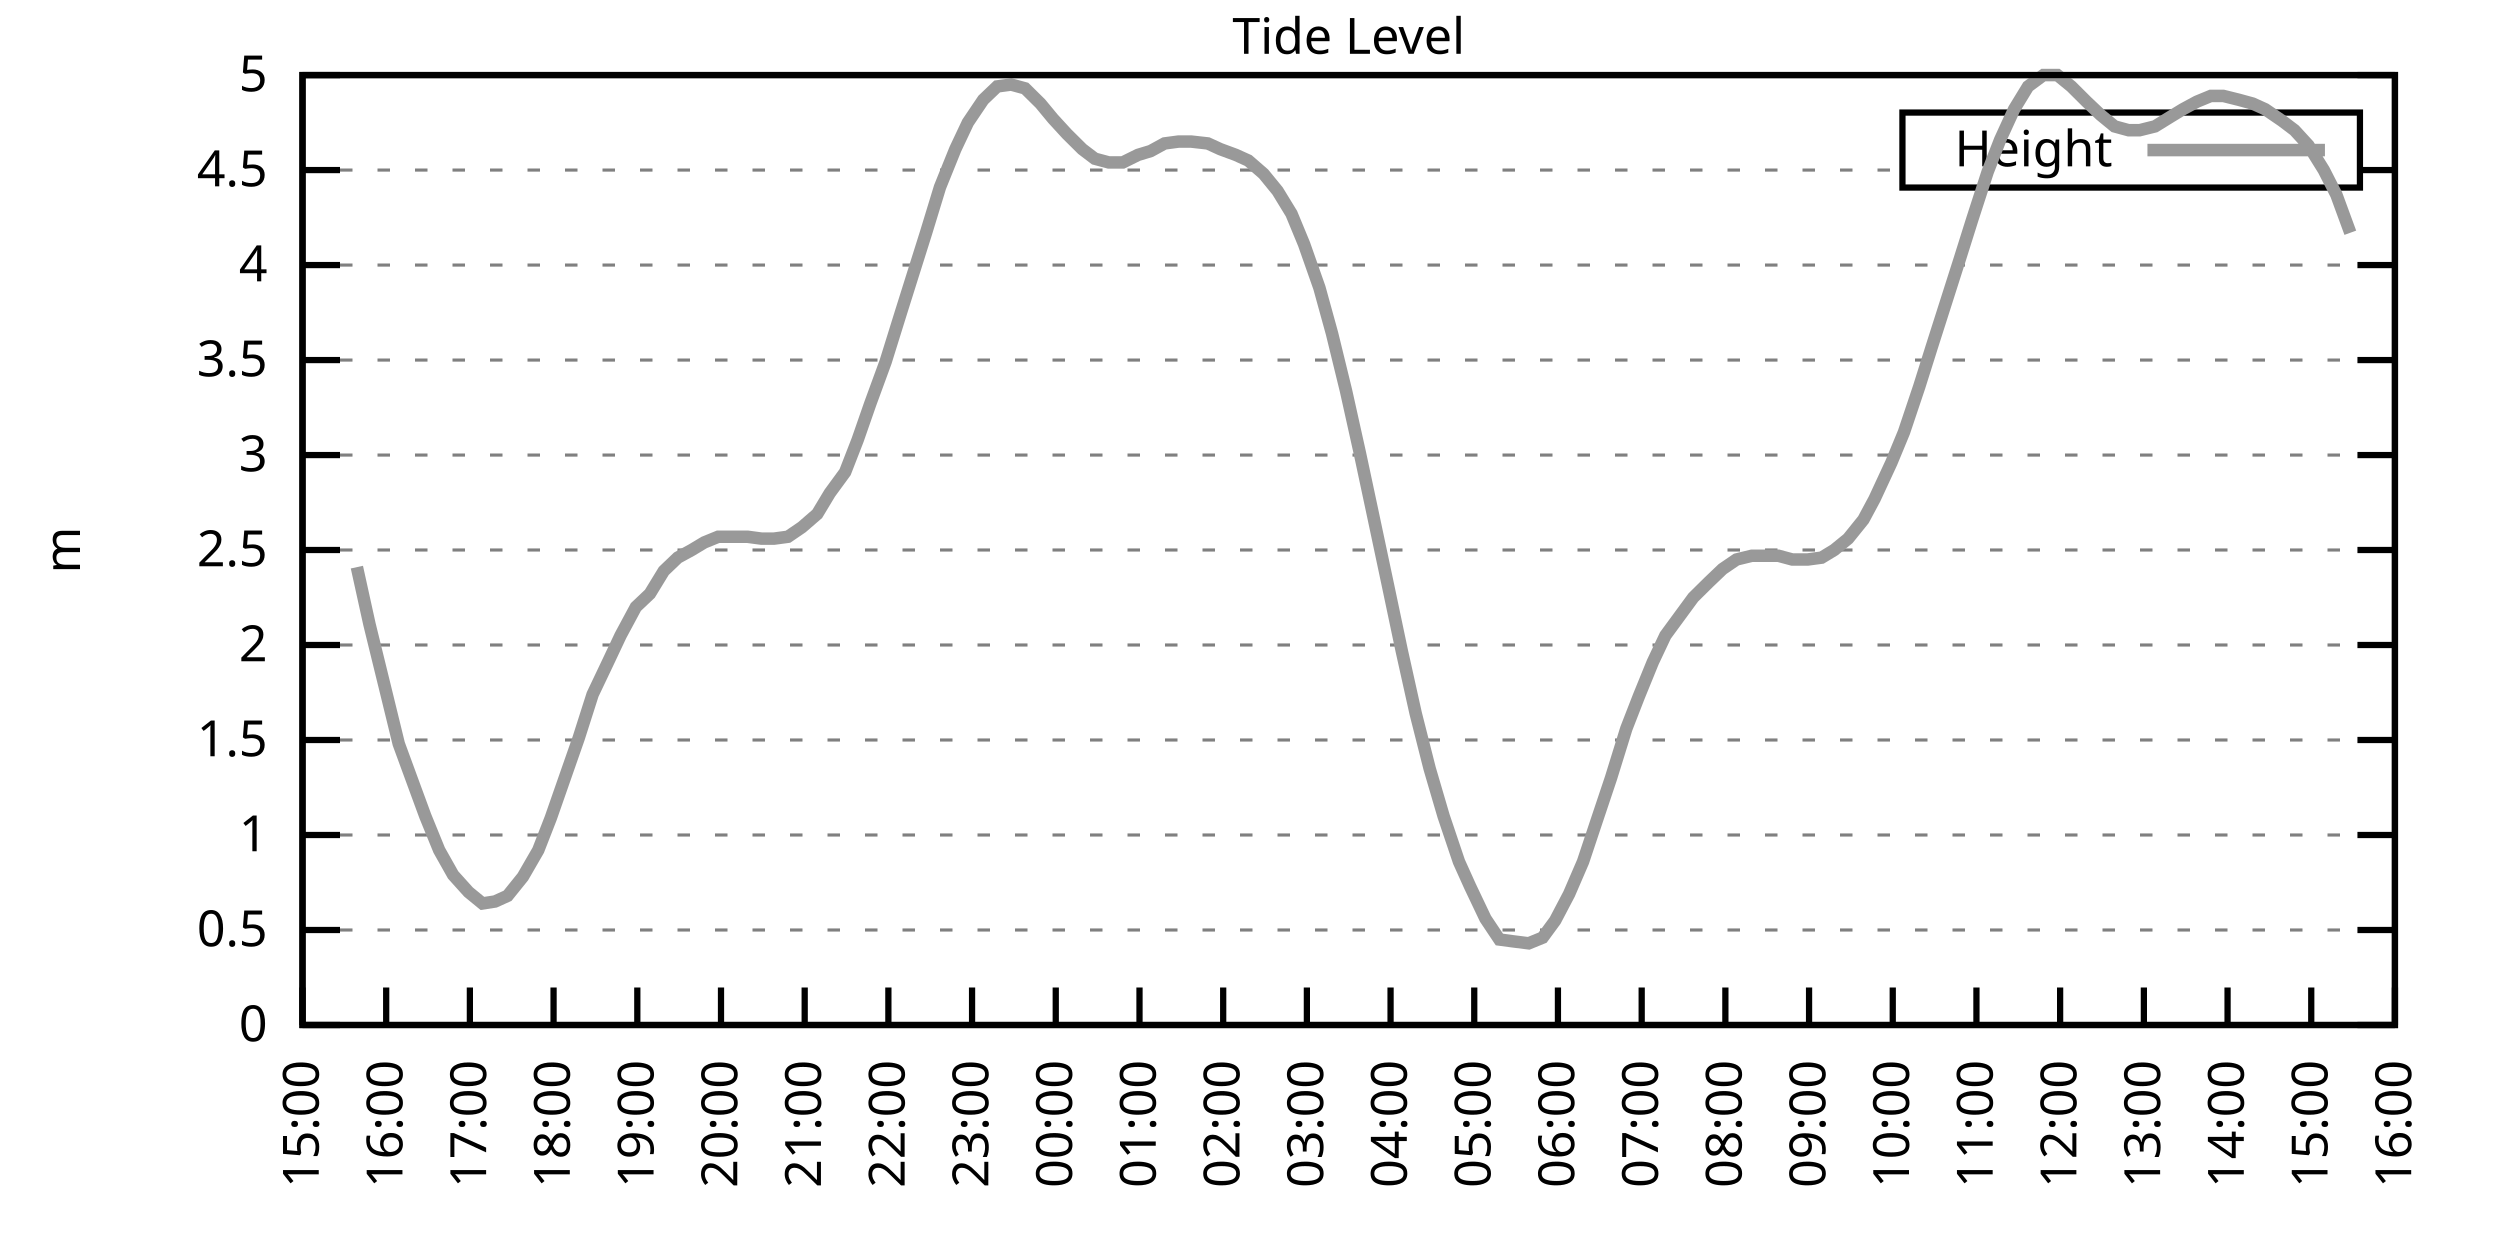
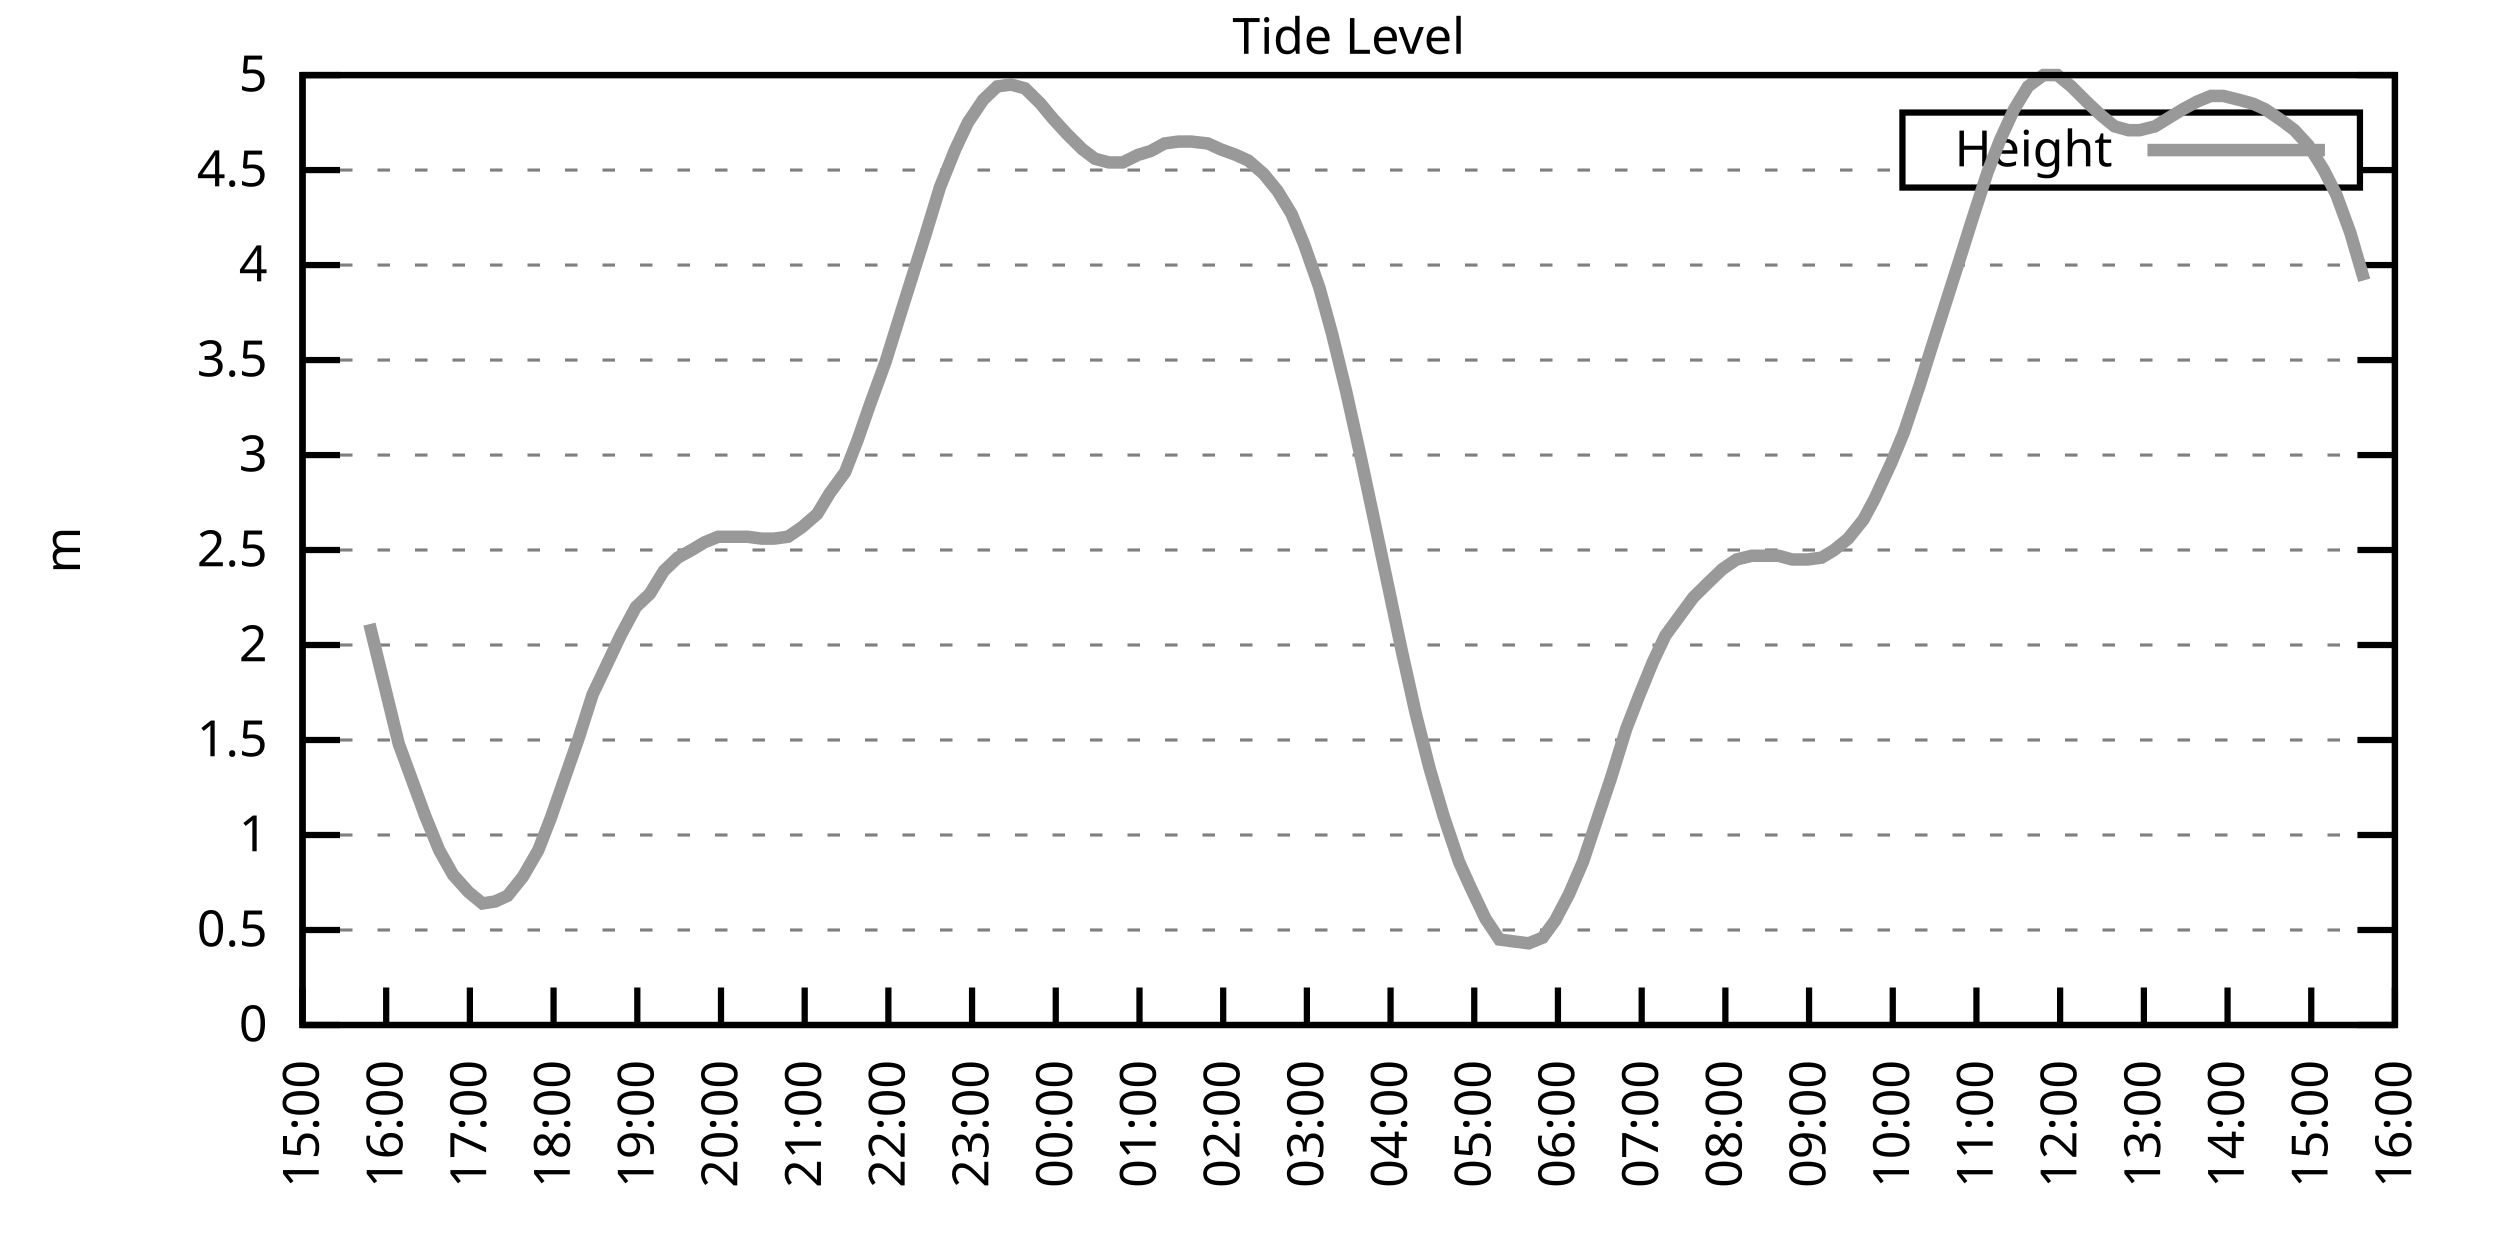
<svg xmlns="http://www.w3.org/2000/svg" xmlns:xlink="http://www.w3.org/1999/xlink" width="400" height="200" viewBox="0 0 400 200">
  <g id="gnuplot_canvas">
    <rect x="0" y="0" width="400" height="200" fill="none" />
    <defs>
      <circle id="gpDot" r="0.5" stroke-width="0.5" stroke="currentColor" />
      <path id="gpPt0" stroke-width="0.333" stroke="currentColor" d="M-1,0 h2 M0,-1 v2" />
      <path id="gpPt1" stroke-width="0.333" stroke="currentColor" d="M-1,-1 L1,1 M1,-1 L-1,1" />
      <path id="gpPt2" stroke-width="0.333" stroke="currentColor" d="M-1,0 L1,0 M0,-1 L0,1 M-1,-1 L1,1 M-1,1 L1,-1" />
      <rect id="gpPt3" stroke-width="0.333" stroke="currentColor" x="-1" y="-1" width="2" height="2" />
      <rect id="gpPt4" stroke-width="0.333" stroke="currentColor" fill="currentColor" x="-1" y="-1" width="2" height="2" />
      <circle id="gpPt5" stroke-width="0.333" stroke="currentColor" cx="0" cy="0" r="1" />
      <use xlink:href="#gpPt5" id="gpPt6" fill="currentColor" stroke="none" />
      <path id="gpPt7" stroke-width="0.333" stroke="currentColor" d="M0,-1.33 L-1.33,0.67 L1.33,0.67 z" />
      <use xlink:href="#gpPt7" id="gpPt8" fill="currentColor" stroke="none" />
      <use xlink:href="#gpPt7" id="gpPt9" stroke="currentColor" transform="rotate(180)" />
      <use xlink:href="#gpPt9" id="gpPt10" fill="currentColor" stroke="none" />
      <use xlink:href="#gpPt3" id="gpPt11" stroke="currentColor" transform="rotate(45)" />
      <use xlink:href="#gpPt11" id="gpPt12" fill="currentColor" stroke="none" />
      <path id="gpPt13" stroke-width="0.333" stroke="currentColor" d="M0,1.330 L1.265,0.411 L0.782,-1.067 L-0.782,-1.076 L-1.265,0.411 z" />
      <use xlink:href="#gpPt13" id="gpPt14" fill="currentColor" stroke="none" />
      <filter id="textbox" filterUnits="objectBoundingBox" x="0" y="0" height="1" width="1">
        <feFlood flood-color="white" flood-opacity="1" result="bgnd" />
        <feComposite in="SourceGraphic" in2="bgnd" operator="atop" />
      </filter>
      <filter id="greybox" filterUnits="objectBoundingBox" x="0" y="0" height="1" width="1">
        <feFlood flood-color="lightgrey" flood-opacity="1" result="grey" />
        <feComposite in="SourceGraphic" in2="grey" operator="atop" />
      </filter>
    </defs>
    <g fill="none" color="white" stroke="currentColor" stroke-width="1.00" stroke-linecap="butt" stroke-linejoin="miter">
</g>
    <g fill="none" color="black" stroke="currentColor" stroke-width="1.00" stroke-linecap="butt" stroke-linejoin="miter">
      <g stroke="none" shape-rendering="crispEdges">
        <polygon fill="rgb(255, 255, 255)" points="48.40,164.00 383.18,164.00 383.18,12.02 48.40,12.02 " />
      </g>
    </g>
    <g fill="none" color="black" stroke="currentColor" stroke-width="1.00" stroke-linecap="butt" stroke-linejoin="miter">
</g>
    <g fill="none" color="black" stroke="black" stroke-width="0.50" stroke-linecap="butt" stroke-linejoin="miter">
</g>
    <g fill="none" color="gray" stroke="currentColor" stroke-width="0.50" stroke-linecap="butt" stroke-linejoin="miter">
      <path stroke="gray" stroke-dasharray="2,4" class="gridline" d="M48.40,164.00 L383.19,164.00  " />
    </g>
    <g fill="none" color="gray" stroke="gray" stroke-width="1.00" stroke-linecap="butt" stroke-linejoin="miter">
</g>
    <g fill="none" color="black" stroke="currentColor" stroke-width="1.00" stroke-linecap="butt" stroke-linejoin="miter">
      <path stroke="black" d="M48.40,164.00 L54.40,164.00 M383.19,164.00 L377.19,164.00  " />
      <g transform="translate(42.80,166.60)" stroke="none" fill="black" font-family="Sans" font-size="8.00" text-anchor="end">
        <text>
          <tspan font-family="Sans"> 0</tspan>
        </text>
      </g>
    </g>
    <g fill="none" color="black" stroke="currentColor" stroke-width="1.00" stroke-linecap="butt" stroke-linejoin="miter">
</g>
    <g fill="none" color="black" stroke="black" stroke-width="0.50" stroke-linecap="butt" stroke-linejoin="miter">
</g>
    <g fill="none" color="gray" stroke="currentColor" stroke-width="0.50" stroke-linecap="butt" stroke-linejoin="miter">
      <path stroke="gray" stroke-dasharray="2,4" class="gridline" d="M48.40,148.80 L383.19,148.80  " />
    </g>
    <g fill="none" color="gray" stroke="gray" stroke-width="1.00" stroke-linecap="butt" stroke-linejoin="miter">
</g>
    <g fill="none" color="black" stroke="currentColor" stroke-width="1.00" stroke-linecap="butt" stroke-linejoin="miter">
      <path stroke="black" d="M48.40,148.80 L54.40,148.80 M383.19,148.80 L377.19,148.80  " />
      <g transform="translate(42.80,151.40)" stroke="none" fill="black" font-family="Sans" font-size="8.00" text-anchor="end">
        <text>
          <tspan font-family="Sans"> 0.5</tspan>
        </text>
      </g>
    </g>
    <g fill="none" color="black" stroke="currentColor" stroke-width="1.00" stroke-linecap="butt" stroke-linejoin="miter">
</g>
    <g fill="none" color="black" stroke="black" stroke-width="0.50" stroke-linecap="butt" stroke-linejoin="miter">
</g>
    <g fill="none" color="gray" stroke="currentColor" stroke-width="0.50" stroke-linecap="butt" stroke-linejoin="miter">
      <path stroke="gray" stroke-dasharray="2,4" class="gridline" d="M48.40,133.60 L383.19,133.60  " />
    </g>
    <g fill="none" color="gray" stroke="gray" stroke-width="1.00" stroke-linecap="butt" stroke-linejoin="miter">
</g>
    <g fill="none" color="black" stroke="currentColor" stroke-width="1.00" stroke-linecap="butt" stroke-linejoin="miter">
      <path stroke="black" d="M48.40,133.60 L54.40,133.60 M383.19,133.60 L377.19,133.60  " />
      <g transform="translate(42.80,136.20)" stroke="none" fill="black" font-family="Sans" font-size="8.00" text-anchor="end">
        <text>
          <tspan font-family="Sans"> 1</tspan>
        </text>
      </g>
    </g>
    <g fill="none" color="black" stroke="currentColor" stroke-width="1.00" stroke-linecap="butt" stroke-linejoin="miter">
</g>
    <g fill="none" color="black" stroke="black" stroke-width="0.50" stroke-linecap="butt" stroke-linejoin="miter">
</g>
    <g fill="none" color="gray" stroke="currentColor" stroke-width="0.50" stroke-linecap="butt" stroke-linejoin="miter">
      <path stroke="gray" stroke-dasharray="2,4" class="gridline" d="M48.40,118.40 L383.19,118.40  " />
    </g>
    <g fill="none" color="gray" stroke="gray" stroke-width="1.00" stroke-linecap="butt" stroke-linejoin="miter">
</g>
    <g fill="none" color="black" stroke="currentColor" stroke-width="1.00" stroke-linecap="butt" stroke-linejoin="miter">
      <path stroke="black" d="M48.40,118.40 L54.40,118.40 M383.19,118.40 L377.19,118.40  " />
      <g transform="translate(42.80,121.00)" stroke="none" fill="black" font-family="Sans" font-size="8.00" text-anchor="end">
        <text>
          <tspan font-family="Sans"> 1.5</tspan>
        </text>
      </g>
    </g>
    <g fill="none" color="black" stroke="currentColor" stroke-width="1.00" stroke-linecap="butt" stroke-linejoin="miter">
</g>
    <g fill="none" color="black" stroke="black" stroke-width="0.50" stroke-linecap="butt" stroke-linejoin="miter">
</g>
    <g fill="none" color="gray" stroke="currentColor" stroke-width="0.50" stroke-linecap="butt" stroke-linejoin="miter">
      <path stroke="gray" stroke-dasharray="2,4" class="gridline" d="M48.40,103.20 L383.19,103.20  " />
    </g>
    <g fill="none" color="gray" stroke="gray" stroke-width="1.00" stroke-linecap="butt" stroke-linejoin="miter">
</g>
    <g fill="none" color="black" stroke="currentColor" stroke-width="1.00" stroke-linecap="butt" stroke-linejoin="miter">
      <path stroke="black" d="M48.40,103.20 L54.40,103.20 M383.19,103.20 L377.19,103.20  " />
      <g transform="translate(42.80,105.80)" stroke="none" fill="black" font-family="Sans" font-size="8.00" text-anchor="end">
        <text>
          <tspan font-family="Sans"> 2</tspan>
        </text>
      </g>
    </g>
    <g fill="none" color="black" stroke="currentColor" stroke-width="1.00" stroke-linecap="butt" stroke-linejoin="miter">
</g>
    <g fill="none" color="black" stroke="black" stroke-width="0.50" stroke-linecap="butt" stroke-linejoin="miter">
</g>
    <g fill="none" color="gray" stroke="currentColor" stroke-width="0.50" stroke-linecap="butt" stroke-linejoin="miter">
      <path stroke="gray" stroke-dasharray="2,4" class="gridline" d="M48.40,88.00 L383.19,88.00  " />
    </g>
    <g fill="none" color="gray" stroke="gray" stroke-width="1.00" stroke-linecap="butt" stroke-linejoin="miter">
</g>
    <g fill="none" color="black" stroke="currentColor" stroke-width="1.00" stroke-linecap="butt" stroke-linejoin="miter">
      <path stroke="black" d="M48.40,88.00 L54.40,88.00 M383.19,88.00 L377.19,88.00  " />
      <g transform="translate(42.80,90.60)" stroke="none" fill="black" font-family="Sans" font-size="8.00" text-anchor="end">
        <text>
          <tspan font-family="Sans"> 2.5</tspan>
        </text>
      </g>
    </g>
    <g fill="none" color="black" stroke="currentColor" stroke-width="1.00" stroke-linecap="butt" stroke-linejoin="miter">
</g>
    <g fill="none" color="black" stroke="black" stroke-width="0.50" stroke-linecap="butt" stroke-linejoin="miter">
</g>
    <g fill="none" color="gray" stroke="currentColor" stroke-width="0.50" stroke-linecap="butt" stroke-linejoin="miter">
      <path stroke="gray" stroke-dasharray="2,4" class="gridline" d="M48.40,72.81 L383.19,72.81  " />
    </g>
    <g fill="none" color="gray" stroke="gray" stroke-width="1.00" stroke-linecap="butt" stroke-linejoin="miter">
</g>
    <g fill="none" color="black" stroke="currentColor" stroke-width="1.00" stroke-linecap="butt" stroke-linejoin="miter">
      <path stroke="black" d="M48.40,72.81 L54.40,72.81 M383.19,72.81 L377.19,72.81  " />
      <g transform="translate(42.80,75.41)" stroke="none" fill="black" font-family="Sans" font-size="8.00" text-anchor="end">
        <text>
          <tspan font-family="Sans"> 3</tspan>
        </text>
      </g>
    </g>
    <g fill="none" color="black" stroke="currentColor" stroke-width="1.00" stroke-linecap="butt" stroke-linejoin="miter">
</g>
    <g fill="none" color="black" stroke="black" stroke-width="0.50" stroke-linecap="butt" stroke-linejoin="miter">
</g>
    <g fill="none" color="gray" stroke="currentColor" stroke-width="0.50" stroke-linecap="butt" stroke-linejoin="miter">
      <path stroke="gray" stroke-dasharray="2,4" class="gridline" d="M48.40,57.61 L383.19,57.61  " />
    </g>
    <g fill="none" color="gray" stroke="gray" stroke-width="1.00" stroke-linecap="butt" stroke-linejoin="miter">
</g>
    <g fill="none" color="black" stroke="currentColor" stroke-width="1.00" stroke-linecap="butt" stroke-linejoin="miter">
      <path stroke="black" d="M48.40,57.61 L54.40,57.61 M383.19,57.61 L377.19,57.61  " />
      <g transform="translate(42.80,60.21)" stroke="none" fill="black" font-family="Sans" font-size="8.00" text-anchor="end">
        <text>
          <tspan font-family="Sans"> 3.5</tspan>
        </text>
      </g>
    </g>
    <g fill="none" color="black" stroke="currentColor" stroke-width="1.00" stroke-linecap="butt" stroke-linejoin="miter">
</g>
    <g fill="none" color="black" stroke="black" stroke-width="0.50" stroke-linecap="butt" stroke-linejoin="miter">
</g>
    <g fill="none" color="gray" stroke="currentColor" stroke-width="0.50" stroke-linecap="butt" stroke-linejoin="miter">
      <path stroke="gray" stroke-dasharray="2,4" class="gridline" d="M48.40,42.41 L383.19,42.41  " />
    </g>
    <g fill="none" color="gray" stroke="gray" stroke-width="1.00" stroke-linecap="butt" stroke-linejoin="miter">
</g>
    <g fill="none" color="black" stroke="currentColor" stroke-width="1.00" stroke-linecap="butt" stroke-linejoin="miter">
      <path stroke="black" d="M48.40,42.41 L54.40,42.41 M383.19,42.41 L377.19,42.41  " />
      <g transform="translate(42.80,45.01)" stroke="none" fill="black" font-family="Sans" font-size="8.00" text-anchor="end">
        <text>
          <tspan font-family="Sans"> 4</tspan>
        </text>
      </g>
    </g>
    <g fill="none" color="black" stroke="currentColor" stroke-width="1.00" stroke-linecap="butt" stroke-linejoin="miter">
</g>
    <g fill="none" color="black" stroke="black" stroke-width="0.50" stroke-linecap="butt" stroke-linejoin="miter">
</g>
    <g fill="none" color="gray" stroke="currentColor" stroke-width="0.50" stroke-linecap="butt" stroke-linejoin="miter">
      <path stroke="gray" stroke-dasharray="2,4" class="gridline" d="M48.40,27.21 L304.39,27.21 M377.59,27.21 L383.19,27.21  " />
    </g>
    <g fill="none" color="gray" stroke="gray" stroke-width="1.00" stroke-linecap="butt" stroke-linejoin="miter">
</g>
    <g fill="none" color="black" stroke="currentColor" stroke-width="1.00" stroke-linecap="butt" stroke-linejoin="miter">
      <path stroke="black" d="M48.40,27.21 L54.40,27.21 M383.19,27.21 L377.19,27.21  " />
      <g transform="translate(42.80,29.81)" stroke="none" fill="black" font-family="Sans" font-size="8.00" text-anchor="end">
        <text>
          <tspan font-family="Sans"> 4.5</tspan>
        </text>
      </g>
    </g>
    <g fill="none" color="black" stroke="currentColor" stroke-width="1.00" stroke-linecap="butt" stroke-linejoin="miter">
</g>
    <g fill="none" color="black" stroke="black" stroke-width="0.50" stroke-linecap="butt" stroke-linejoin="miter">
</g>
    <g fill="none" color="gray" stroke="currentColor" stroke-width="0.50" stroke-linecap="butt" stroke-linejoin="miter">
      <path stroke="gray" stroke-dasharray="2,4" class="gridline" d="M48.40,12.01 L383.19,12.01  " />
    </g>
    <g fill="none" color="gray" stroke="gray" stroke-width="1.00" stroke-linecap="butt" stroke-linejoin="miter">
</g>
    <g fill="none" color="black" stroke="currentColor" stroke-width="1.00" stroke-linecap="butt" stroke-linejoin="miter">
      <path stroke="black" d="M48.40,12.01 L54.40,12.01 M383.19,12.01 L377.19,12.01  " />
      <g transform="translate(42.80,14.61)" stroke="none" fill="black" font-family="Sans" font-size="8.00" text-anchor="end">
        <text>
          <tspan font-family="Sans"> 5</tspan>
        </text>
      </g>
    </g>
    <g fill="none" color="black" stroke="currentColor" stroke-width="1.00" stroke-linecap="butt" stroke-linejoin="miter">
      <path stroke="black" d="M48.40,164.00 L48.40,158.00  " />
      <g transform="translate(51.00,169.60) rotate(270.00)" stroke="none" fill="black" font-family="Sans" font-size="8.00" text-anchor="end">
        <text>
          <tspan font-family="Sans">15:00</tspan>
        </text>
      </g>
    </g>
    <g fill="none" color="black" stroke="currentColor" stroke-width="1.00" stroke-linecap="butt" stroke-linejoin="miter">
      <path stroke="black" d="M61.79,164.00 L61.79,158.00  " />
      <g transform="translate(64.39,169.60) rotate(270.00)" stroke="none" fill="black" font-family="Sans" font-size="8.00" text-anchor="end">
        <text>
          <tspan font-family="Sans">16:00</tspan>
        </text>
      </g>
    </g>
    <g fill="none" color="black" stroke="currentColor" stroke-width="1.00" stroke-linecap="butt" stroke-linejoin="miter">
      <path stroke="black" d="M75.18,164.00 L75.18,158.00  " />
      <g transform="translate(77.78,169.60) rotate(270.00)" stroke="none" fill="black" font-family="Sans" font-size="8.00" text-anchor="end">
        <text>
          <tspan font-family="Sans">17:00</tspan>
        </text>
      </g>
    </g>
    <g fill="none" color="black" stroke="currentColor" stroke-width="1.00" stroke-linecap="butt" stroke-linejoin="miter">
      <path stroke="black" d="M88.57,164.00 L88.57,158.00  " />
      <g transform="translate(91.17,169.60) rotate(270.00)" stroke="none" fill="black" font-family="Sans" font-size="8.00" text-anchor="end">
        <text>
          <tspan font-family="Sans">18:00</tspan>
        </text>
      </g>
    </g>
    <g fill="none" color="black" stroke="currentColor" stroke-width="1.00" stroke-linecap="butt" stroke-linejoin="miter">
      <path stroke="black" d="M101.97,164.00 L101.97,158.00  " />
      <g transform="translate(104.57,169.60) rotate(270.00)" stroke="none" fill="black" font-family="Sans" font-size="8.00" text-anchor="end">
        <text>
          <tspan font-family="Sans">19:00</tspan>
        </text>
      </g>
    </g>
    <g fill="none" color="black" stroke="currentColor" stroke-width="1.00" stroke-linecap="butt" stroke-linejoin="miter">
      <path stroke="black" d="M115.36,164.00 L115.36,158.00  " />
      <g transform="translate(117.96,169.60) rotate(270.00)" stroke="none" fill="black" font-family="Sans" font-size="8.00" text-anchor="end">
        <text>
          <tspan font-family="Sans">20:00</tspan>
        </text>
      </g>
    </g>
    <g fill="none" color="black" stroke="currentColor" stroke-width="1.00" stroke-linecap="butt" stroke-linejoin="miter">
      <path stroke="black" d="M128.75,164.00 L128.75,158.00  " />
      <g transform="translate(131.35,169.60) rotate(270.00)" stroke="none" fill="black" font-family="Sans" font-size="8.00" text-anchor="end">
        <text>
          <tspan font-family="Sans">21:00</tspan>
        </text>
      </g>
    </g>
    <g fill="none" color="black" stroke="currentColor" stroke-width="1.00" stroke-linecap="butt" stroke-linejoin="miter">
      <path stroke="black" d="M142.14,164.00 L142.14,158.00  " />
      <g transform="translate(144.74,169.60) rotate(270.00)" stroke="none" fill="black" font-family="Sans" font-size="8.00" text-anchor="end">
        <text>
          <tspan font-family="Sans">22:00</tspan>
        </text>
      </g>
    </g>
    <g fill="none" color="black" stroke="currentColor" stroke-width="1.00" stroke-linecap="butt" stroke-linejoin="miter">
      <path stroke="black" d="M155.53,164.00 L155.53,158.00  " />
      <g transform="translate(158.13,169.60) rotate(270.00)" stroke="none" fill="black" font-family="Sans" font-size="8.00" text-anchor="end">
        <text>
          <tspan font-family="Sans">23:00</tspan>
        </text>
      </g>
    </g>
    <g fill="none" color="black" stroke="currentColor" stroke-width="1.00" stroke-linecap="butt" stroke-linejoin="miter">
      <path stroke="black" d="M168.92,164.00 L168.92,158.00  " />
      <g transform="translate(171.52,169.60) rotate(270.00)" stroke="none" fill="black" font-family="Sans" font-size="8.00" text-anchor="end">
        <text>
          <tspan font-family="Sans">00:00</tspan>
        </text>
      </g>
    </g>
    <g fill="none" color="black" stroke="currentColor" stroke-width="1.00" stroke-linecap="butt" stroke-linejoin="miter">
      <path stroke="black" d="M182.32,164.00 L182.32,158.00  " />
      <g transform="translate(184.92,169.60) rotate(270.00)" stroke="none" fill="black" font-family="Sans" font-size="8.00" text-anchor="end">
        <text>
          <tspan font-family="Sans">01:00</tspan>
        </text>
      </g>
    </g>
    <g fill="none" color="black" stroke="currentColor" stroke-width="1.00" stroke-linecap="butt" stroke-linejoin="miter">
      <path stroke="black" d="M195.71,164.00 L195.71,158.00  " />
      <g transform="translate(198.31,169.60) rotate(270.00)" stroke="none" fill="black" font-family="Sans" font-size="8.00" text-anchor="end">
        <text>
          <tspan font-family="Sans">02:00</tspan>
        </text>
      </g>
    </g>
    <g fill="none" color="black" stroke="currentColor" stroke-width="1.00" stroke-linecap="butt" stroke-linejoin="miter">
      <path stroke="black" d="M209.10,164.00 L209.10,158.00  " />
      <g transform="translate(211.70,169.60) rotate(270.00)" stroke="none" fill="black" font-family="Sans" font-size="8.00" text-anchor="end">
        <text>
          <tspan font-family="Sans">03:00</tspan>
        </text>
      </g>
    </g>
    <g fill="none" color="black" stroke="currentColor" stroke-width="1.00" stroke-linecap="butt" stroke-linejoin="miter">
      <path stroke="black" d="M222.49,164.00 L222.49,158.00  " />
      <g transform="translate(225.09,169.60) rotate(270.00)" stroke="none" fill="black" font-family="Sans" font-size="8.00" text-anchor="end">
        <text>
          <tspan font-family="Sans">04:00</tspan>
        </text>
      </g>
    </g>
    <g fill="none" color="black" stroke="currentColor" stroke-width="1.00" stroke-linecap="butt" stroke-linejoin="miter">
      <path stroke="black" d="M235.88,164.00 L235.88,158.00  " />
      <g transform="translate(238.48,169.60) rotate(270.00)" stroke="none" fill="black" font-family="Sans" font-size="8.00" text-anchor="end">
        <text>
          <tspan font-family="Sans">05:00</tspan>
        </text>
      </g>
    </g>
    <g fill="none" color="black" stroke="currentColor" stroke-width="1.00" stroke-linecap="butt" stroke-linejoin="miter">
      <path stroke="black" d="M249.27,164.00 L249.27,158.00  " />
      <g transform="translate(251.87,169.60) rotate(270.00)" stroke="none" fill="black" font-family="Sans" font-size="8.00" text-anchor="end">
        <text>
          <tspan font-family="Sans">06:00</tspan>
        </text>
      </g>
    </g>
    <g fill="none" color="black" stroke="currentColor" stroke-width="1.00" stroke-linecap="butt" stroke-linejoin="miter">
      <path stroke="black" d="M262.67,164.00 L262.67,158.00  " />
      <g transform="translate(265.27,169.60) rotate(270.00)" stroke="none" fill="black" font-family="Sans" font-size="8.00" text-anchor="end">
        <text>
          <tspan font-family="Sans">07:00</tspan>
        </text>
      </g>
    </g>
    <g fill="none" color="black" stroke="currentColor" stroke-width="1.00" stroke-linecap="butt" stroke-linejoin="miter">
      <path stroke="black" d="M276.06,164.00 L276.06,158.00  " />
      <g transform="translate(278.66,169.60) rotate(270.00)" stroke="none" fill="black" font-family="Sans" font-size="8.00" text-anchor="end">
        <text>
          <tspan font-family="Sans">08:00</tspan>
        </text>
      </g>
    </g>
    <g fill="none" color="black" stroke="currentColor" stroke-width="1.00" stroke-linecap="butt" stroke-linejoin="miter">
      <path stroke="black" d="M289.45,164.00 L289.45,158.00  " />
      <g transform="translate(292.05,169.60) rotate(270.00)" stroke="none" fill="black" font-family="Sans" font-size="8.00" text-anchor="end">
        <text>
          <tspan font-family="Sans">09:00</tspan>
        </text>
      </g>
    </g>
    <g fill="none" color="black" stroke="currentColor" stroke-width="1.00" stroke-linecap="butt" stroke-linejoin="miter">
      <path stroke="black" d="M302.84,164.00 L302.84,158.00  " />
      <g transform="translate(305.44,169.60) rotate(270.00)" stroke="none" fill="black" font-family="Sans" font-size="8.00" text-anchor="end">
        <text>
          <tspan font-family="Sans">10:00</tspan>
        </text>
      </g>
    </g>
    <g fill="none" color="black" stroke="currentColor" stroke-width="1.00" stroke-linecap="butt" stroke-linejoin="miter">
      <path stroke="black" d="M316.23,164.00 L316.23,158.00  " />
      <g transform="translate(318.83,169.60) rotate(270.00)" stroke="none" fill="black" font-family="Sans" font-size="8.00" text-anchor="end">
        <text>
          <tspan font-family="Sans">11:00</tspan>
        </text>
      </g>
    </g>
    <g fill="none" color="black" stroke="currentColor" stroke-width="1.00" stroke-linecap="butt" stroke-linejoin="miter">
      <path stroke="black" d="M329.62,164.00 L329.62,158.00  " />
      <g transform="translate(332.22,169.60) rotate(270.00)" stroke="none" fill="black" font-family="Sans" font-size="8.00" text-anchor="end">
        <text>
          <tspan font-family="Sans">12:00</tspan>
        </text>
      </g>
    </g>
    <g fill="none" color="black" stroke="currentColor" stroke-width="1.00" stroke-linecap="butt" stroke-linejoin="miter">
      <path stroke="black" d="M343.02,164.00 L343.02,158.00  " />
      <g transform="translate(345.62,169.60) rotate(270.00)" stroke="none" fill="black" font-family="Sans" font-size="8.00" text-anchor="end">
        <text>
          <tspan font-family="Sans">13:00</tspan>
        </text>
      </g>
    </g>
    <g fill="none" color="black" stroke="currentColor" stroke-width="1.00" stroke-linecap="butt" stroke-linejoin="miter">
      <path stroke="black" d="M356.41,164.00 L356.41,158.00  " />
      <g transform="translate(359.01,169.60) rotate(270.00)" stroke="none" fill="black" font-family="Sans" font-size="8.00" text-anchor="end">
        <text>
          <tspan font-family="Sans">14:00</tspan>
        </text>
      </g>
    </g>
    <g fill="none" color="black" stroke="currentColor" stroke-width="1.00" stroke-linecap="butt" stroke-linejoin="miter">
      <path stroke="black" d="M369.80,164.00 L369.80,158.00  " />
      <g transform="translate(372.40,169.60) rotate(270.00)" stroke="none" fill="black" font-family="Sans" font-size="8.00" text-anchor="end">
        <text>
          <tspan font-family="Sans">15:00</tspan>
        </text>
      </g>
    </g>
    <g fill="none" color="black" stroke="currentColor" stroke-width="1.00" stroke-linecap="butt" stroke-linejoin="miter">
      <path stroke="black" d="M383.19,164.00 L383.19,158.00  " />
      <g transform="translate(385.79,169.60) rotate(270.00)" stroke="none" fill="black" font-family="Sans" font-size="8.00" text-anchor="end">
        <text>
          <tspan font-family="Sans">16:00</tspan>
        </text>
      </g>
    </g>
    <g fill="none" color="black" stroke="currentColor" stroke-width="1.00" stroke-linecap="butt" stroke-linejoin="miter">
</g>
    <g fill="none" color="black" stroke="currentColor" stroke-width="1.00" stroke-linecap="butt" stroke-linejoin="miter">
      <path stroke="black" d="M48.40,12.01 L48.40,164.00 L383.19,164.00 L383.19,12.01 L48.40,12.01 Z  " />
    </g>
    <g fill="none" color="black" stroke="currentColor" stroke-width="1.00" stroke-linecap="butt" stroke-linejoin="miter">
</g>
    <g fill="none" color="black" stroke="currentColor" stroke-width="1.00" stroke-linecap="butt" stroke-linejoin="miter">
      <path stroke="black" d="M304.39,30.01 L304.39,18.01 L377.59,18.01 L377.59,30.01 L304.39,30.01 Z  " />
    </g>
    <g id="Tide_level_plot_1">
      <g fill="none" color="white" stroke="black" stroke-width="2.00" stroke-linecap="butt" stroke-linejoin="miter">
</g>
      <g fill="none" color="black" stroke="currentColor" stroke-width="2.00" stroke-linecap="butt" stroke-linejoin="miter">
        <g transform="translate(337.99,26.61)" stroke="none" fill="black" font-family="Sans" font-size="8.00" text-anchor="end">
          <text>
            <tspan font-family="Sans">Height</tspan>
          </text>
        </g>
      </g>
      <g fill="none" color="black" stroke="currentColor" stroke-width="2.00" stroke-linecap="butt" stroke-linejoin="miter">
-         <path stroke="rgb(153, 153, 153)" d="M343.59,24.01 L371.99,24.01 M57.10,90.74 L59.11,99.86 L61.57,109.89 L63.80,119.01 L66.03,125.09 L68.04,130.56   L70.27,136.03 L72.50,139.99 L74.96,142.72 L77.19,144.55 L79.20,144.24 L81.21,143.33 L83.66,140.29 L86.12,136.03   L88.13,130.87 L90.36,124.48 L92.59,118.10 L94.82,111.11 L97.28,105.94 L99.29,101.68 L101.74,97.12 L103.98,95.00   L106.21,91.35 L108.44,89.22 L110.67,88.00 L112.68,86.79 L114.91,85.88 L117.37,85.88 L119.60,85.88 L121.83,86.18   L123.84,86.18 L126.07,85.88 L128.30,84.36 L130.76,82.23 L132.77,78.89 L135.22,75.54 L137.23,70.37 L139.24,64.60   L141.69,57.91 L144.15,50.01 L146.16,43.62 L148.17,37.24 L150.40,29.94 L152.85,23.87 L154.86,19.61 L157.32,15.96   L159.55,13.83 L161.78,13.53 L164.01,14.14 L166.47,16.57 L168.48,19.00 L170.71,21.43 L173.17,23.87 L175.17,25.39   L177.41,25.99 L179.64,25.99 L182.09,24.78 L184.10,24.17 L186.33,22.95 L188.57,22.65 L190.57,22.65 L193.25,22.95   L195.26,23.87 L197.72,24.78 L199.73,25.69 L202.18,27.82 L204.41,30.55 L206.64,34.20 L208.65,39.06 L211.11,46.06   L213.12,53.35 L215.35,62.47 L217.58,72.50 L219.59,81.93 L222.04,93.48 L224.28,104.12 L226.51,114.15 L228.74,122.96   L230.97,130.56 L233.43,137.86 L235.21,141.81 L237.67,146.98 L239.90,150.32 L242.13,150.62 L244.59,150.93 L246.82,150.02   L248.83,147.28 L251.06,143.03 L253.29,137.86 L255.52,131.17 L257.76,124.48 L260.21,116.58 L262.22,111.41 L264.45,105.94   L266.46,101.68 L268.69,98.64 L270.92,95.60 L273.38,93.17 L275.61,91.04 L277.84,89.52 L280.30,88.92 L282.31,88.92   L284.54,88.92 L286.77,89.52 L289.23,89.52 L291.46,89.22 L293.47,88.00 L295.70,86.18 L298.15,83.14 L299.94,79.80   L302.62,74.02 L304.63,69.16 L307.08,61.86 L309.09,55.48 L311.32,48.49 L313.55,41.50 L315.56,35.11 L318.02,27.51   L320.03,22.35 L322.26,17.48 L324.49,13.83 L326.95,12.01 L329.18,12.01 L331.41,13.83 L333.86,16.27 L336.10,18.39   L338.33,20.22 L340.56,20.83 L342.35,20.83 L344.80,20.22 L347.26,18.70 L349.26,17.48 L351.50,16.27 L353.73,15.35   L355.74,15.35 L358.19,15.96 L360.42,16.57 L362.43,17.48 L365.11,19.31 L367.12,20.83 L369.35,23.26 L371.81,27.21   L373.82,31.16 L376.05,37.24  " />
+         <path stroke="rgb(153, 153, 153)" d="M343.59,24.01 L371.99,24.01 M59.11,99.86 L61.57,109.89 L63.80,119.01 L66.03,125.09 L68.04,130.56 L70.27,136.03   L72.50,139.99 L74.96,142.72 L77.19,144.55 L79.20,144.24 L81.21,143.33 L83.66,140.29 L86.12,136.03 L88.13,130.87   L90.36,124.48 L92.59,118.10 L94.82,111.11 L97.28,105.94 L99.29,101.68 L101.74,97.12 L103.98,95.00 L106.21,91.35   L108.44,89.22 L110.67,88.00 L112.68,86.79 L114.91,85.88 L117.37,85.88 L119.60,85.88 L121.83,86.18 L123.84,86.18   L126.07,85.88 L128.30,84.36 L130.76,82.23 L132.77,78.89 L135.22,75.54 L137.23,70.37 L139.24,64.60 L141.69,57.91   L144.15,50.01 L146.16,43.62 L148.17,37.24 L150.40,29.94 L152.85,23.87 L154.86,19.61 L157.32,15.96 L159.55,13.83   L161.78,13.53 L164.01,14.14 L166.47,16.57 L168.48,19.00 L170.71,21.43 L173.17,23.87 L175.17,25.39 L177.41,25.99   L179.64,25.99 L182.09,24.78 L184.10,24.17 L186.33,22.95 L188.57,22.65 L190.57,22.65 L193.25,22.95 L195.26,23.87   L197.72,24.78 L199.73,25.69 L202.18,27.82 L204.41,30.55 L206.64,34.20 L208.65,39.06 L211.11,46.06 L213.12,53.35   L215.35,62.47 L217.58,72.50 L219.59,81.93 L222.04,93.48 L224.28,104.12 L226.51,114.15 L228.74,122.96 L230.97,130.56   L233.43,137.86 L235.21,141.81 L237.67,146.98 L239.90,150.32 L242.13,150.62 L244.59,150.93 L246.82,150.02 L248.83,147.28   L251.06,143.03 L253.29,137.86 L255.52,131.17 L257.76,124.48 L260.21,116.58 L262.22,111.41 L264.45,105.94 L266.46,101.68   L268.69,98.64 L270.92,95.60 L273.38,93.17 L275.61,91.04 L277.84,89.52 L280.30,88.92 L282.31,88.92 L284.54,88.92   L286.77,89.52 L289.23,89.52 L291.46,89.22 L293.47,88.00 L295.70,86.18 L298.15,83.14 L299.94,79.80 L302.62,74.02   L304.63,69.16 L307.08,61.86 L309.09,55.48 L311.32,48.49 L313.55,41.50 L315.56,35.11 L318.02,27.51 L320.03,22.35   L322.26,17.48 L324.49,13.83 L326.95,12.01 L329.18,12.01 L331.41,13.83 L333.86,16.27 L336.10,18.39 L338.33,20.22   L340.56,20.83 L342.35,20.83 L344.80,20.22 L347.26,18.70 L349.26,17.48 L351.50,16.27 L353.73,15.35 L355.74,15.35   L358.19,15.96 L360.42,16.57 L362.43,17.48 L365.11,19.31 L367.12,20.83 L369.35,23.26 L371.81,27.21 L373.82,31.16   L376.05,37.24 L378.28,44.84  " />
      </g>
    </g>
    <g fill="none" color="black" stroke="currentColor" stroke-width="2.00" stroke-linecap="butt" stroke-linejoin="miter">
</g>
    <g fill="none" color="black" stroke="black" stroke-width="1.00" stroke-linecap="butt" stroke-linejoin="miter">
</g>
    <g fill="none" color="black" stroke="currentColor" stroke-width="1.00" stroke-linecap="butt" stroke-linejoin="miter">
      <path stroke="black" d="M48.40,12.01 L48.40,164.00 L383.19,164.00 L383.19,12.01 L48.40,12.01 Z  " />
      <g transform="translate(12.80,88.01) rotate(270.00)" stroke="none" fill="black" font-family="Sans" font-size="8.00" text-anchor="middle">
        <text>
          <tspan font-family="Sans">m</tspan>
        </text>
      </g>
    </g>
    <g fill="none" color="black" stroke="currentColor" stroke-width="1.00" stroke-linecap="butt" stroke-linejoin="miter">
</g>
    <g fill="none" color="black" stroke="currentColor" stroke-width="1.00" stroke-linecap="butt" stroke-linejoin="miter">
      <g transform="translate(215.79,8.61)" stroke="none" fill="black" font-family="Sans" font-size="8.00" text-anchor="middle">
        <text>
          <tspan font-family="Sans">Tide Level</tspan>
        </text>
      </g>
    </g>
    <g fill="none" color="black" stroke="currentColor" stroke-width="1.00" stroke-linecap="butt" stroke-linejoin="miter">
</g>
  </g>
</svg>
